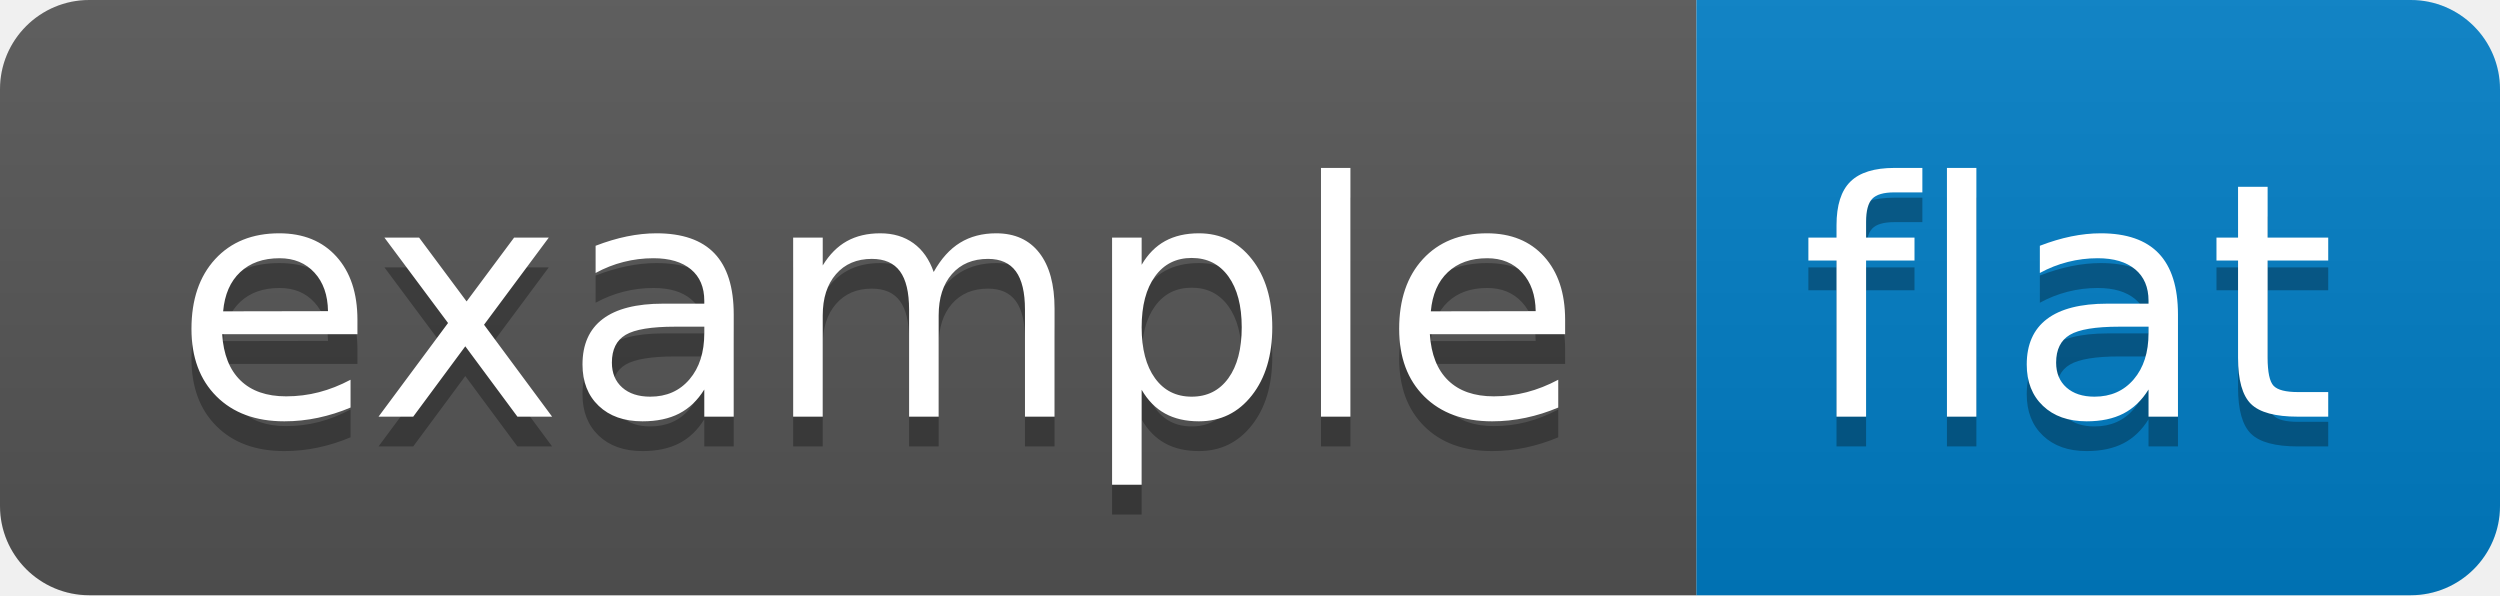
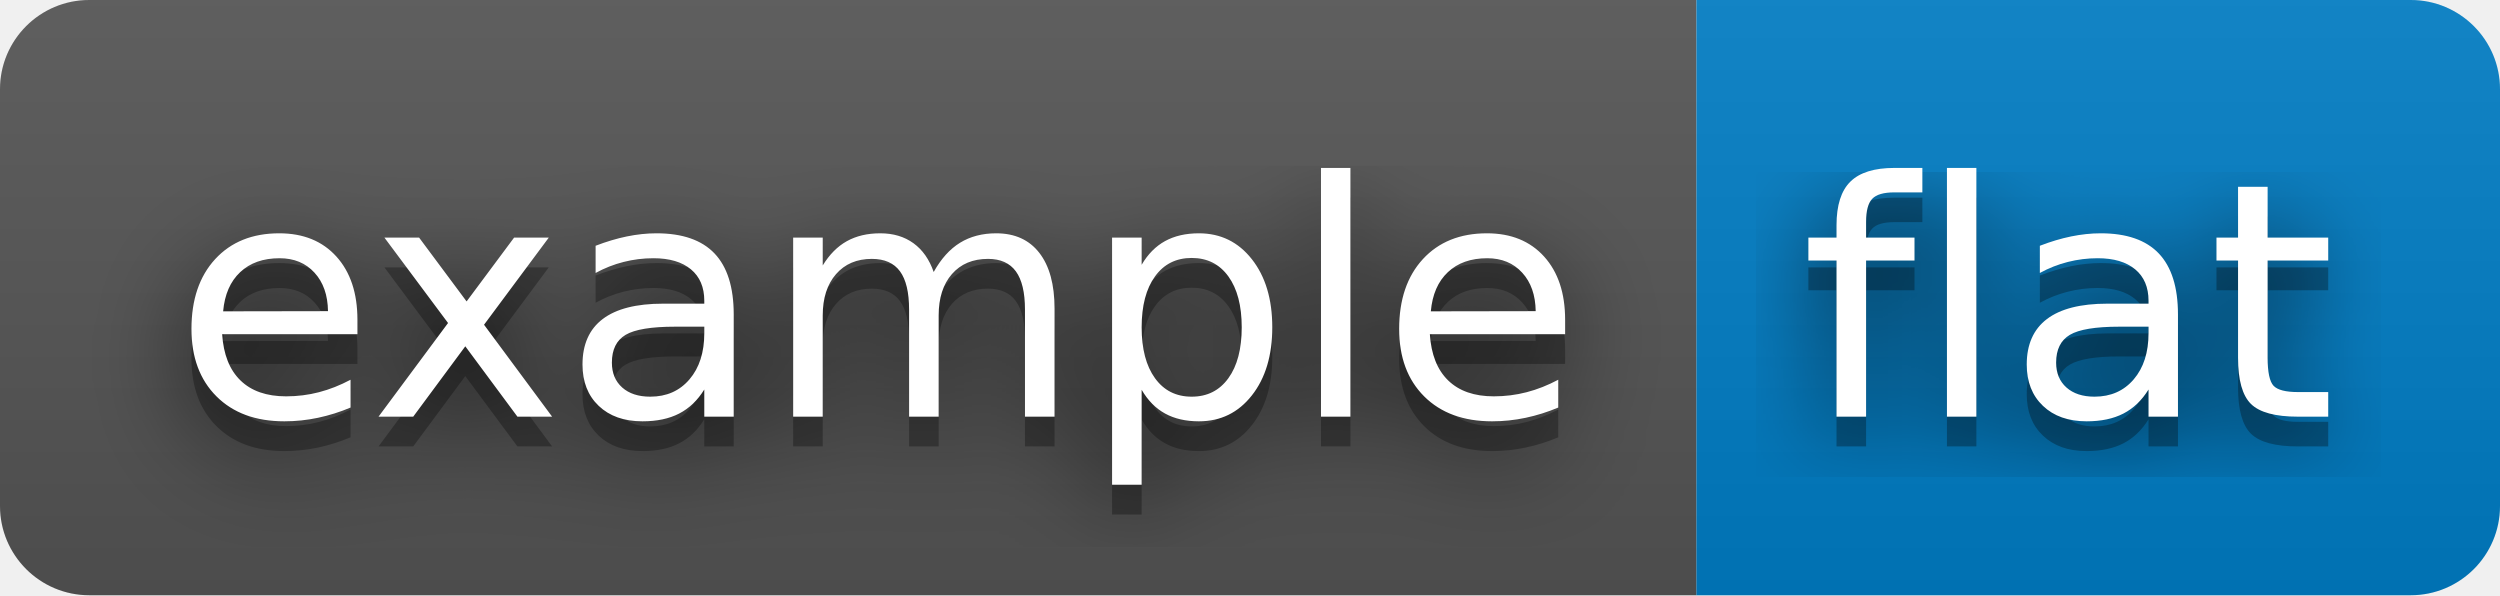
<svg xmlns="http://www.w3.org/2000/svg" width="84" height="20" role="img" aria-label="example: flat">
+   <filter id="blur">
+     <feGaussianBlur stdDeviation="16" />
+   </filter>
  <linearGradient id="s" x2="0" y2="100%">
    <stop offset="0" stop-color="#bbb" stop-opacity=".1" />
    <stop offset="1" stop-opacity=".1" />
  </linearGradient>
  <clipPath id="r">
-     <rect width="84" height="20" rx="3" fill="#fff" />
+     <rect width="84" height="20" rx="3" />
  </clipPath>
  <g clip-path="url(#r)">
    <rect width="57" height="20" fill="#555" />
    <rect x="57" width="27" height="20" fill="#007ec6" />
    <rect width="84" height="20" fill="url(#s)" />
  </g>
  <g fill="#fff" text-anchor="middle" font-family="Verdana,Geneva,DejaVu Sans,sans-serif" text-rendering="geometricPrecision" font-size="110">
-     <text aria-hidden="true" x="295" y="150" fill="#010101" fill-opacity=".3" transform="scale(.1)" textLength="470">example</text>
-     <text x="295" y="140" transform="scale(.1)" fill="#fff" textLength="470">example</text>
-     <text aria-hidden="true" x="695" y="150" fill="#010101" fill-opacity=".3" transform="scale(.1)" textLength="170">flat</text>
-     <text x="695" y="140" transform="scale(.1)" fill="#fff" textLength="170">flat</text>
+     <g transform="scale(.1)">
+       <g aria-hidden="true" fill="#010101">
+         <text x="295" y="150" fill-opacity=".8" filter="url(#blur)" textLength="470">example</text>
+         <text x="295" y="150" fill-opacity=".3" textLength="470">example</text>
+       </g>
+       <text x="295" y="140" textLength="470">example</text>
+     </g>
+     <g transform="scale(.1)">
+       <g aria-hidden="true" fill="#010101">
+         <text x="695" y="150" fill-opacity=".8" filter="url(#blur)" textLength="170">flat</text>
+         <text x="695" y="150" fill-opacity=".3" textLength="170">flat</text>
+       </g>
+       <text x="695" y="140" textLength="170">flat</text>
+     </g>
  </g>
</svg>
